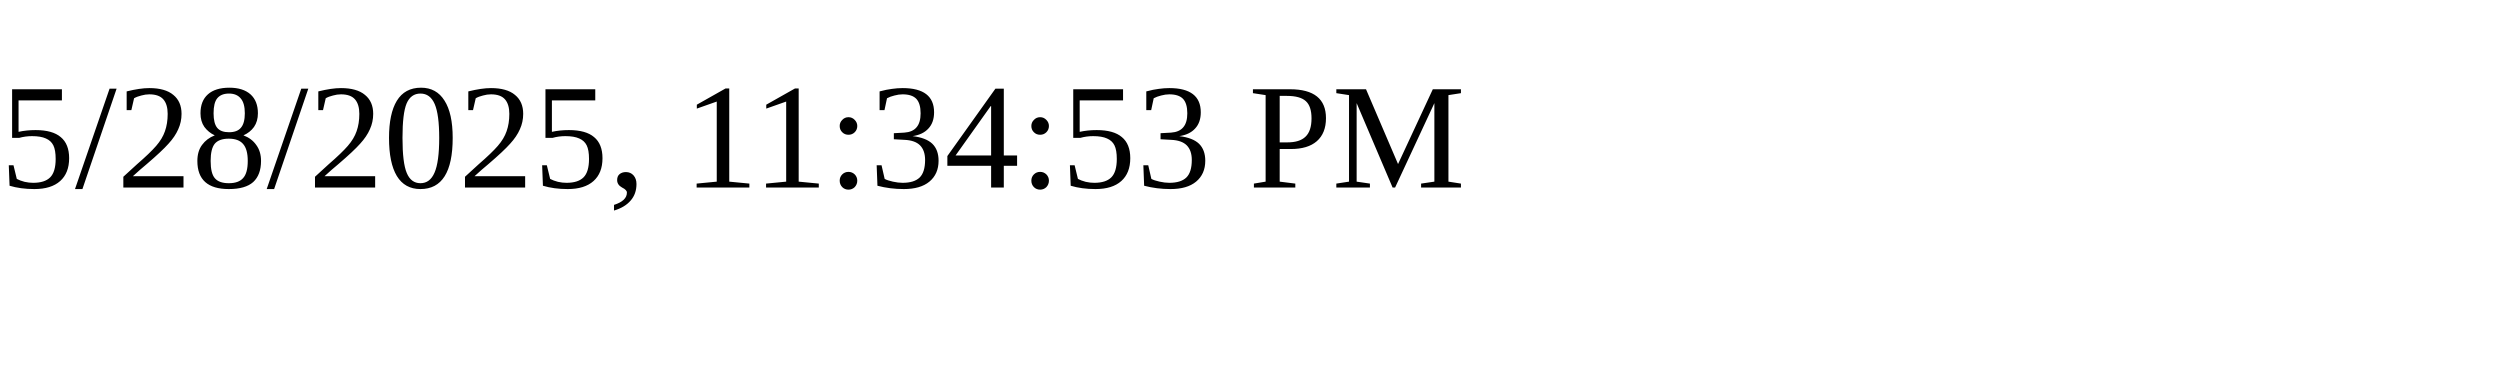
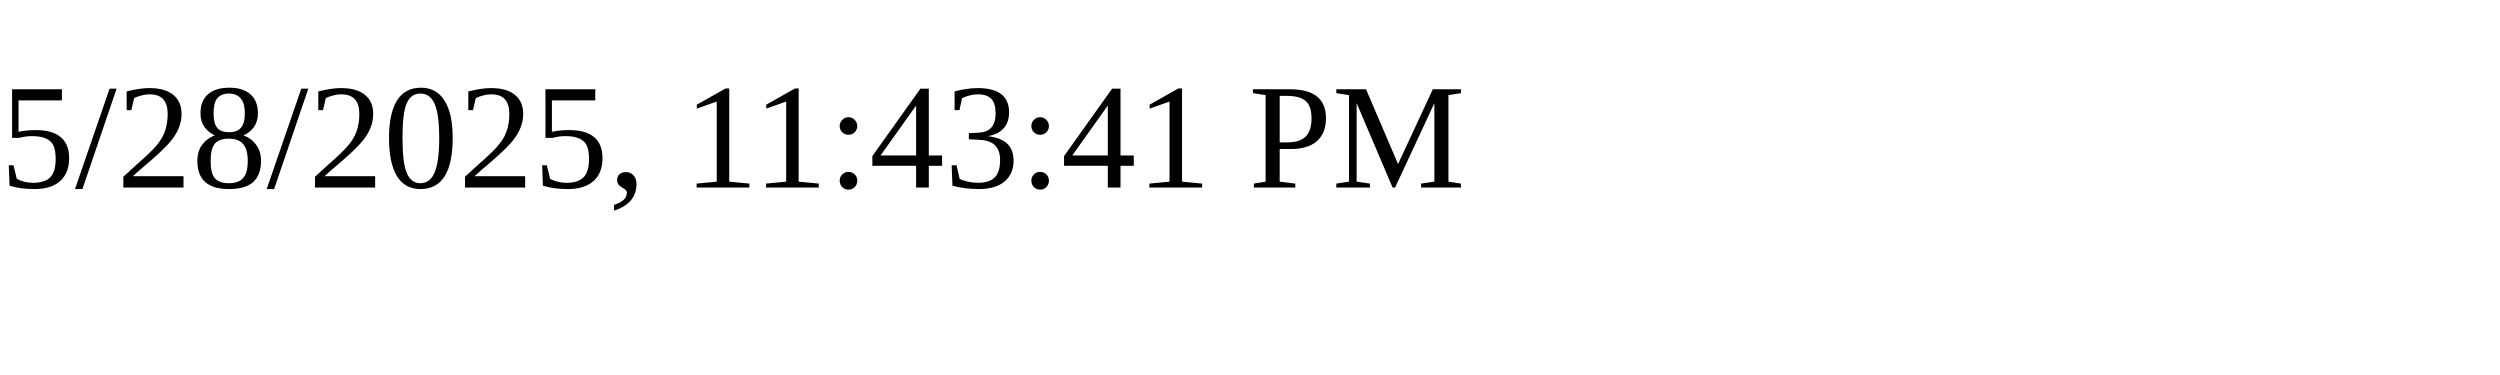
<svg xmlns="http://www.w3.org/2000/svg" height="30" width="200">
-   <text x="0" y="15">5/28/2025, 11:34:53 PM</text>
+   <text x="0" y="15">5/28/2025, 11:43:41 PM</text>
</svg>
